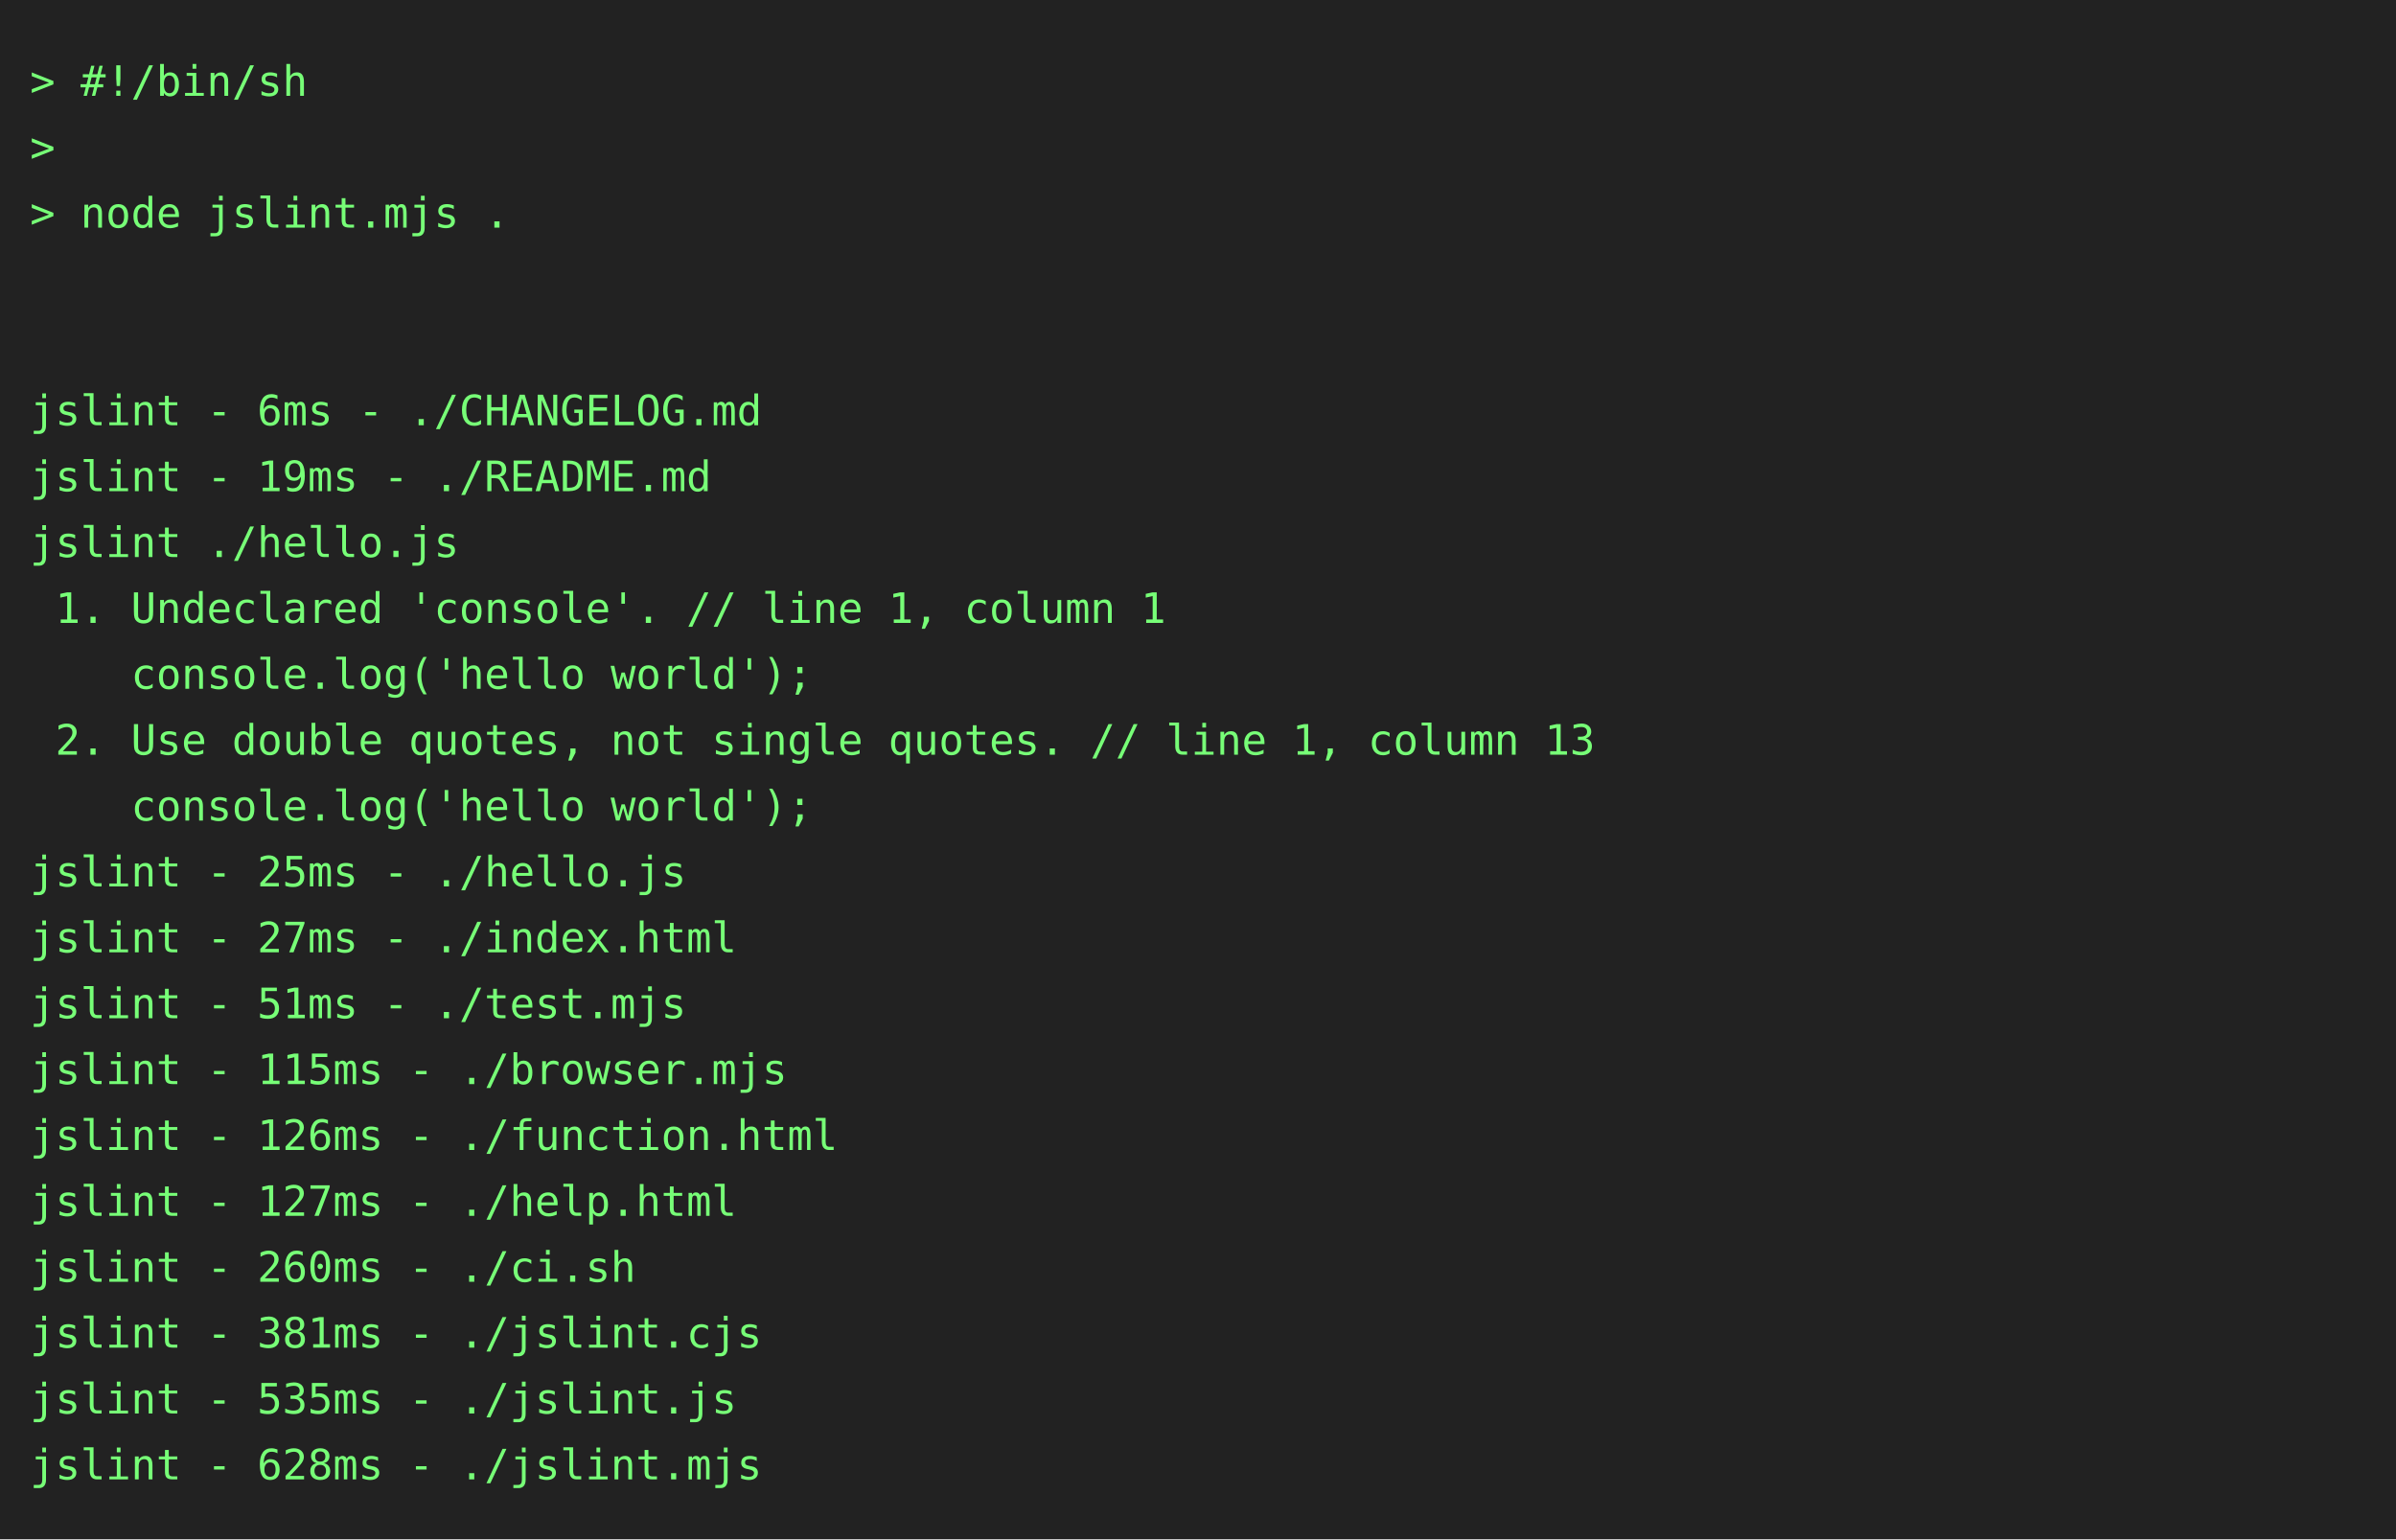
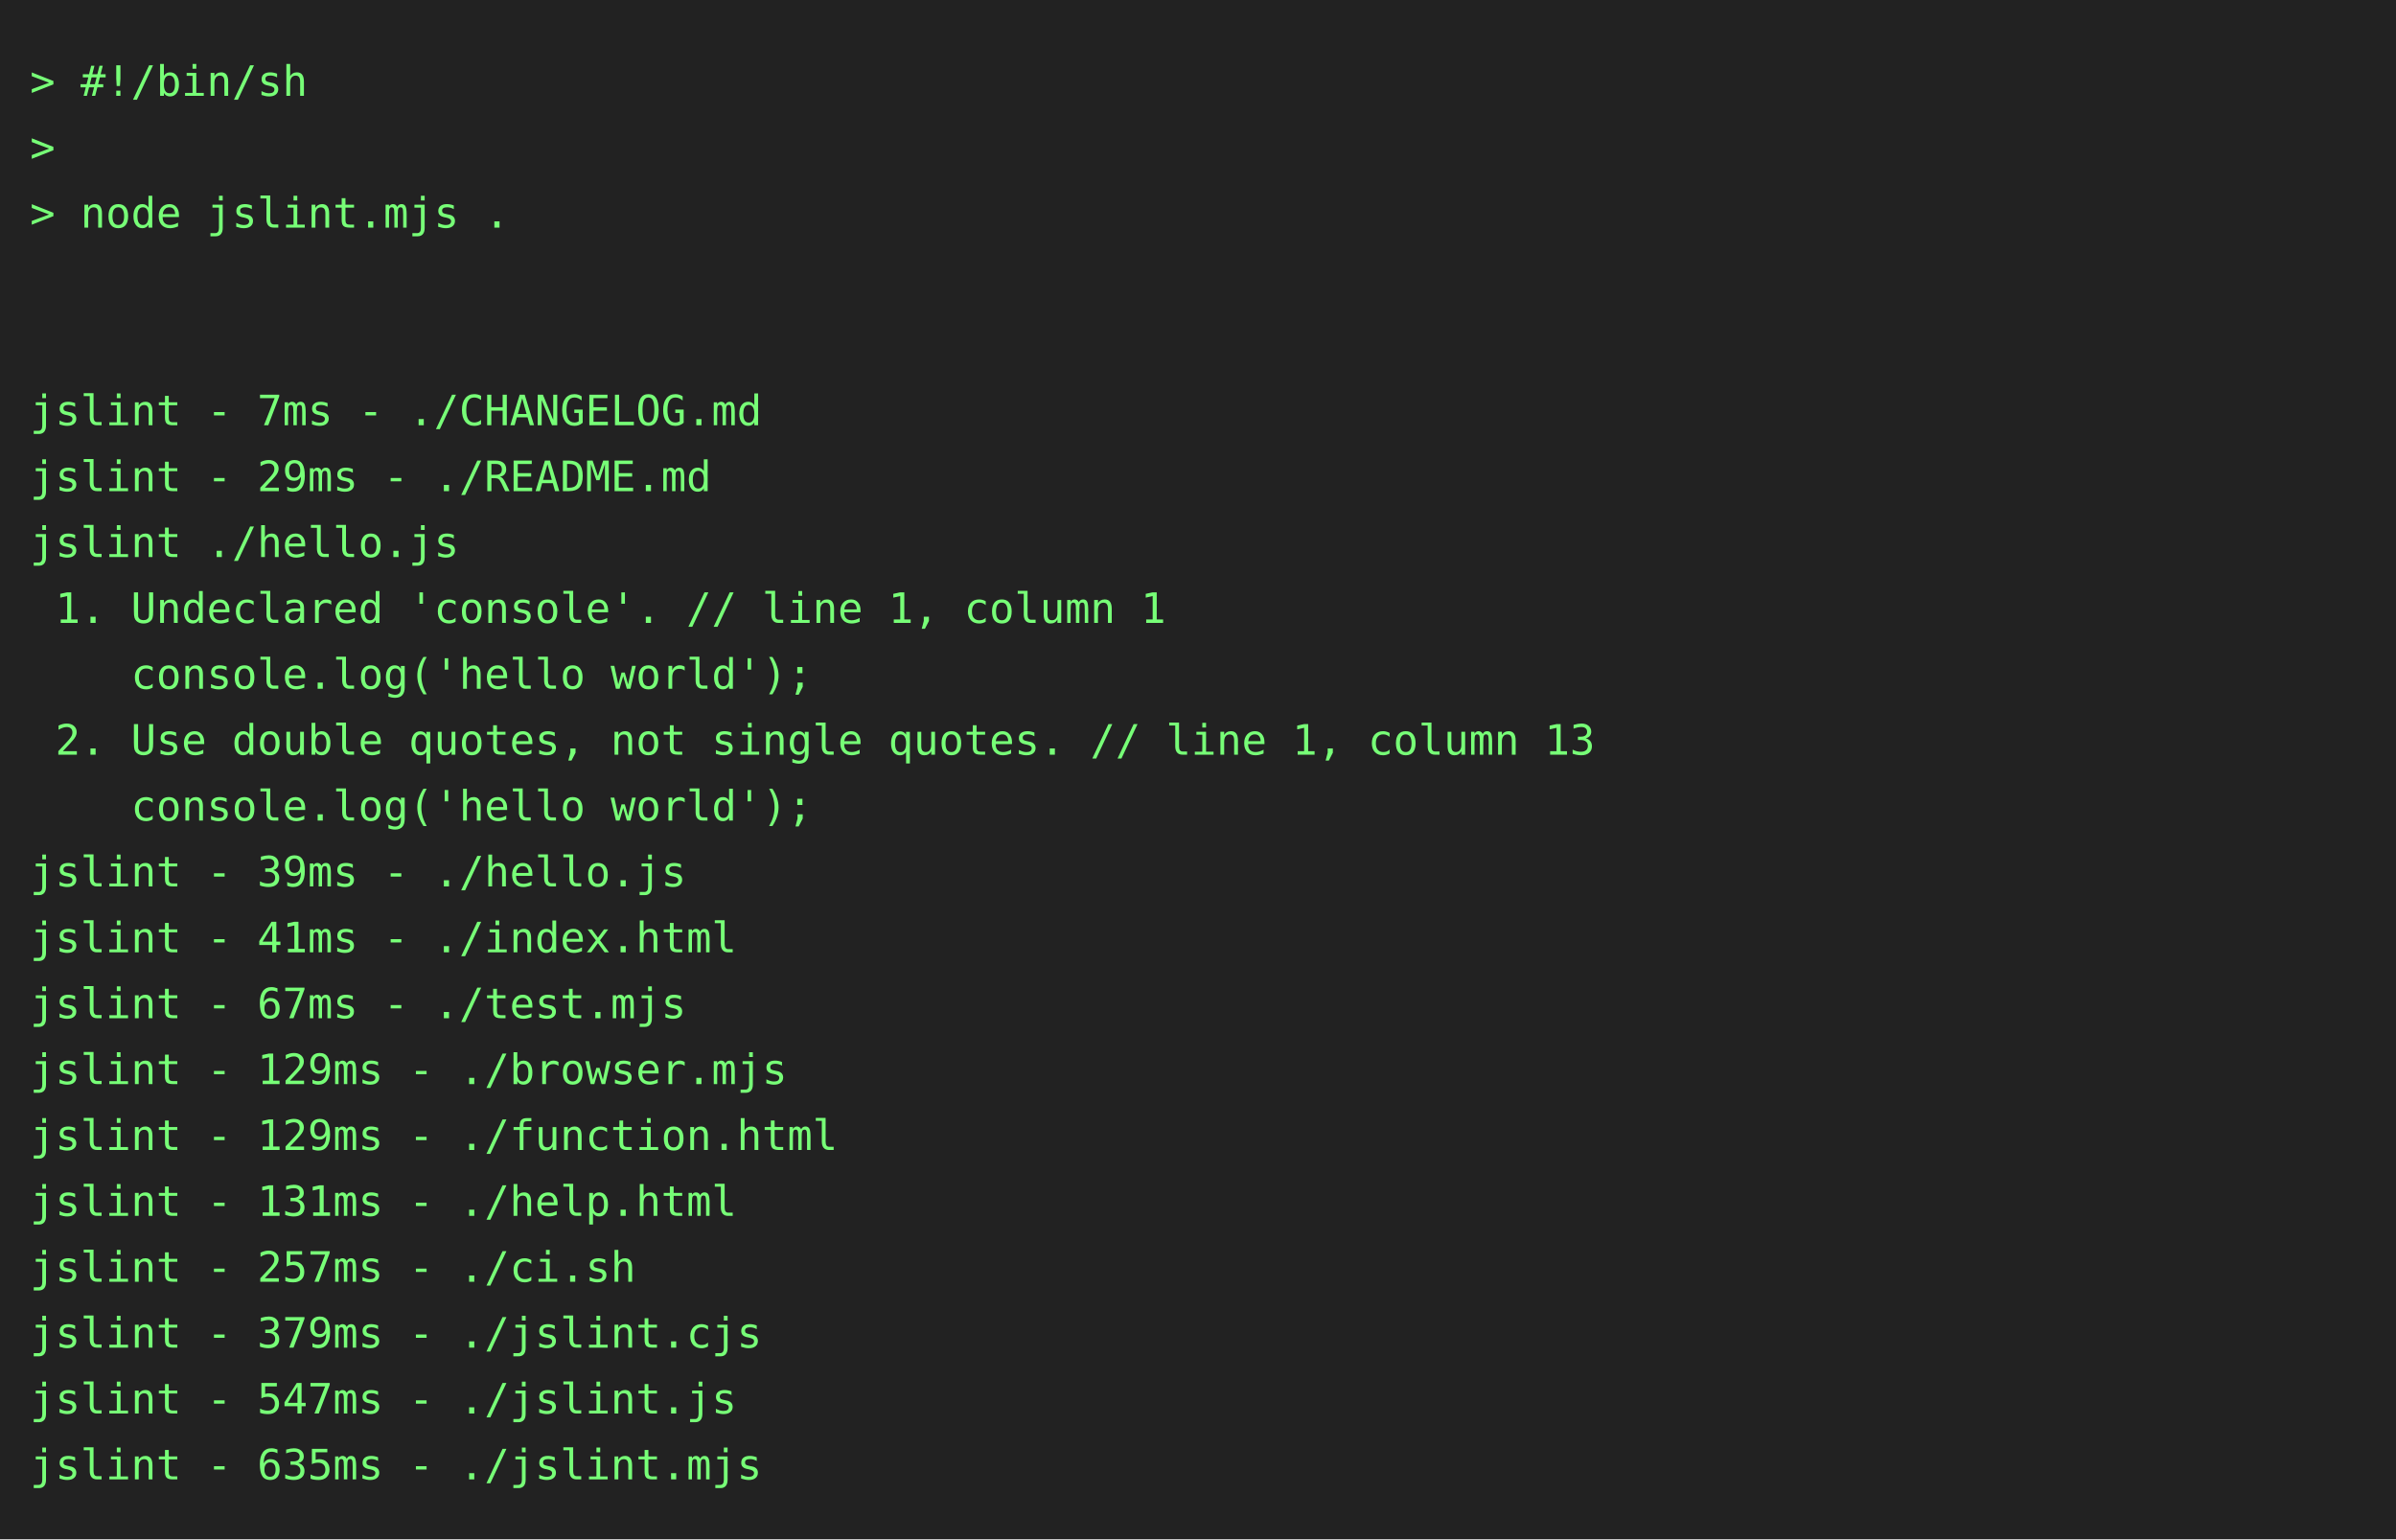
<svg xmlns="http://www.w3.org/2000/svg" height="514" width="800">
  <rect height="514" fill="#222" width="800" />
  <text fill="#7f7" font-family="consolas, menlo, monospace" font-size="14" xml:space="preserve">
    <tspan lengthAdjust="spacingAndGlyphs" textLength="768" x="10" y="32">&gt; #!/bin/sh                                                                                      </tspan>
    <tspan lengthAdjust="spacingAndGlyphs" textLength="768" x="10" y="54">&gt;                                                                                                </tspan>
    <tspan lengthAdjust="spacingAndGlyphs" textLength="768" x="10" y="76">&gt; node jslint.mjs .                                                                              </tspan>
    <tspan lengthAdjust="spacingAndGlyphs" textLength="768" x="10" y="98">                                                                                                 </tspan>
    <tspan lengthAdjust="spacingAndGlyphs" textLength="768" x="10" y="120">                                                                                                 </tspan>
-     <tspan lengthAdjust="spacingAndGlyphs" textLength="768" x="10" y="142">jslint - 6ms - ./CHANGELOG.md                                                                    </tspan>
-     <tspan lengthAdjust="spacingAndGlyphs" textLength="768" x="10" y="164">jslint - 19ms - ./README.md                                                                      </tspan>
+     <tspan lengthAdjust="spacingAndGlyphs" textLength="768" x="10" y="142">jslint - 7ms - ./CHANGELOG.md                                                                    </tspan>
+     <tspan lengthAdjust="spacingAndGlyphs" textLength="768" x="10" y="164">jslint - 29ms - ./README.md                                                                      </tspan>
    <tspan lengthAdjust="spacingAndGlyphs" textLength="768" x="10" y="186">jslint ./hello.js                                                                                </tspan>
    <tspan lengthAdjust="spacingAndGlyphs" textLength="768" x="10" y="208"> 1. Undeclared 'console'. // line 1, column 1                                                    </tspan>
    <tspan lengthAdjust="spacingAndGlyphs" textLength="768" x="10" y="230">    console.log('hello world');                                                                  </tspan>
    <tspan lengthAdjust="spacingAndGlyphs" textLength="768" x="10" y="252"> 2. Use double quotes, not single quotes. // line 1, column 13                                   </tspan>
    <tspan lengthAdjust="spacingAndGlyphs" textLength="768" x="10" y="274">    console.log('hello world');                                                                  </tspan>
-     <tspan lengthAdjust="spacingAndGlyphs" textLength="768" x="10" y="296">jslint - 25ms - ./hello.js                                                                       </tspan>
-     <tspan lengthAdjust="spacingAndGlyphs" textLength="768" x="10" y="318">jslint - 27ms - ./index.html                                                                     </tspan>
-     <tspan lengthAdjust="spacingAndGlyphs" textLength="768" x="10" y="340">jslint - 51ms - ./test.mjs                                                                       </tspan>
-     <tspan lengthAdjust="spacingAndGlyphs" textLength="768" x="10" y="362">jslint - 115ms - ./browser.mjs                                                                   </tspan>
-     <tspan lengthAdjust="spacingAndGlyphs" textLength="768" x="10" y="384">jslint - 126ms - ./function.html                                                                 </tspan>
-     <tspan lengthAdjust="spacingAndGlyphs" textLength="768" x="10" y="406">jslint - 127ms - ./help.html                                                                     </tspan>
-     <tspan lengthAdjust="spacingAndGlyphs" textLength="768" x="10" y="428">jslint - 260ms - ./ci.sh                                                                         </tspan>
-     <tspan lengthAdjust="spacingAndGlyphs" textLength="768" x="10" y="450">jslint - 381ms - ./jslint.cjs                                                                    </tspan>
-     <tspan lengthAdjust="spacingAndGlyphs" textLength="768" x="10" y="472">jslint - 535ms - ./jslint.js                                                                     </tspan>
-     <tspan lengthAdjust="spacingAndGlyphs" textLength="768" x="10" y="494">jslint - 628ms - ./jslint.mjs                                                                    </tspan>
+     <tspan lengthAdjust="spacingAndGlyphs" textLength="768" x="10" y="296">jslint - 39ms - ./hello.js                                                                       </tspan>
+     <tspan lengthAdjust="spacingAndGlyphs" textLength="768" x="10" y="318">jslint - 41ms - ./index.html                                                                     </tspan>
+     <tspan lengthAdjust="spacingAndGlyphs" textLength="768" x="10" y="340">jslint - 67ms - ./test.mjs                                                                       </tspan>
+     <tspan lengthAdjust="spacingAndGlyphs" textLength="768" x="10" y="362">jslint - 129ms - ./browser.mjs                                                                   </tspan>
+     <tspan lengthAdjust="spacingAndGlyphs" textLength="768" x="10" y="384">jslint - 129ms - ./function.html                                                                 </tspan>
+     <tspan lengthAdjust="spacingAndGlyphs" textLength="768" x="10" y="406">jslint - 131ms - ./help.html                                                                     </tspan>
+     <tspan lengthAdjust="spacingAndGlyphs" textLength="768" x="10" y="428">jslint - 257ms - ./ci.sh                                                                         </tspan>
+     <tspan lengthAdjust="spacingAndGlyphs" textLength="768" x="10" y="450">jslint - 379ms - ./jslint.cjs                                                                    </tspan>
+     <tspan lengthAdjust="spacingAndGlyphs" textLength="768" x="10" y="472">jslint - 547ms - ./jslint.js                                                                     </tspan>
+     <tspan lengthAdjust="spacingAndGlyphs" textLength="768" x="10" y="494">jslint - 635ms - ./jslint.mjs                                                                    </tspan>
  </text>
</svg>
